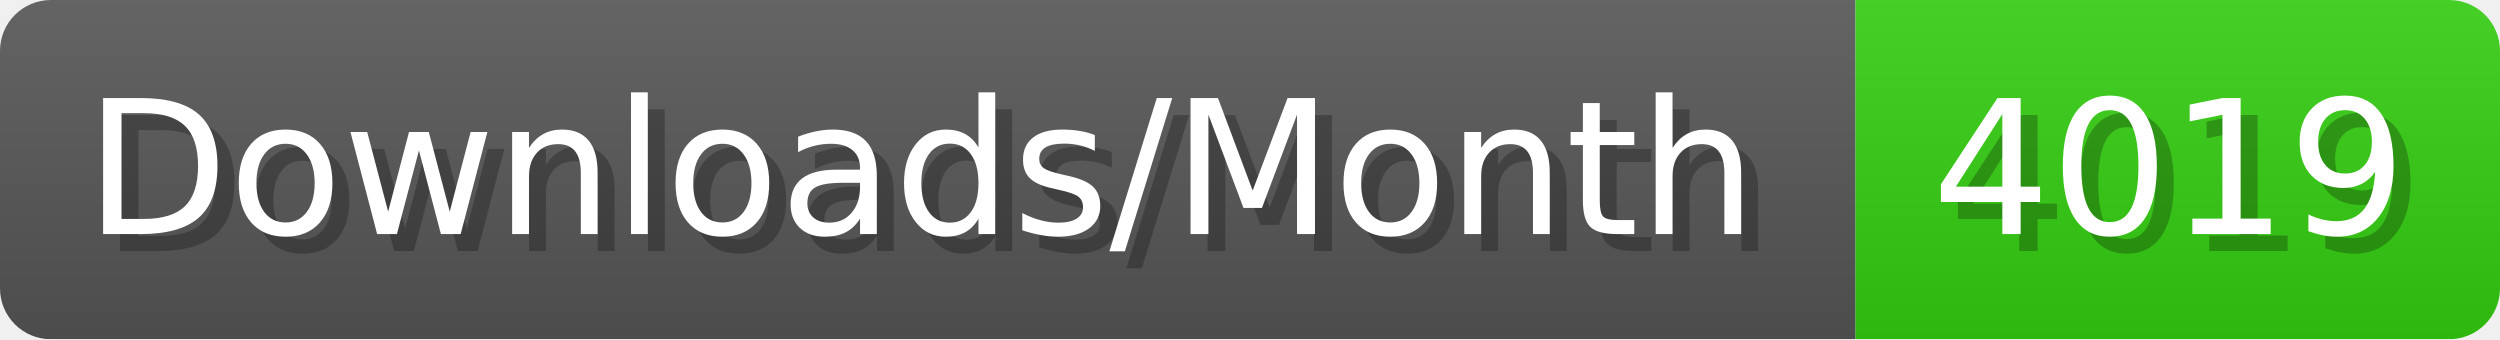
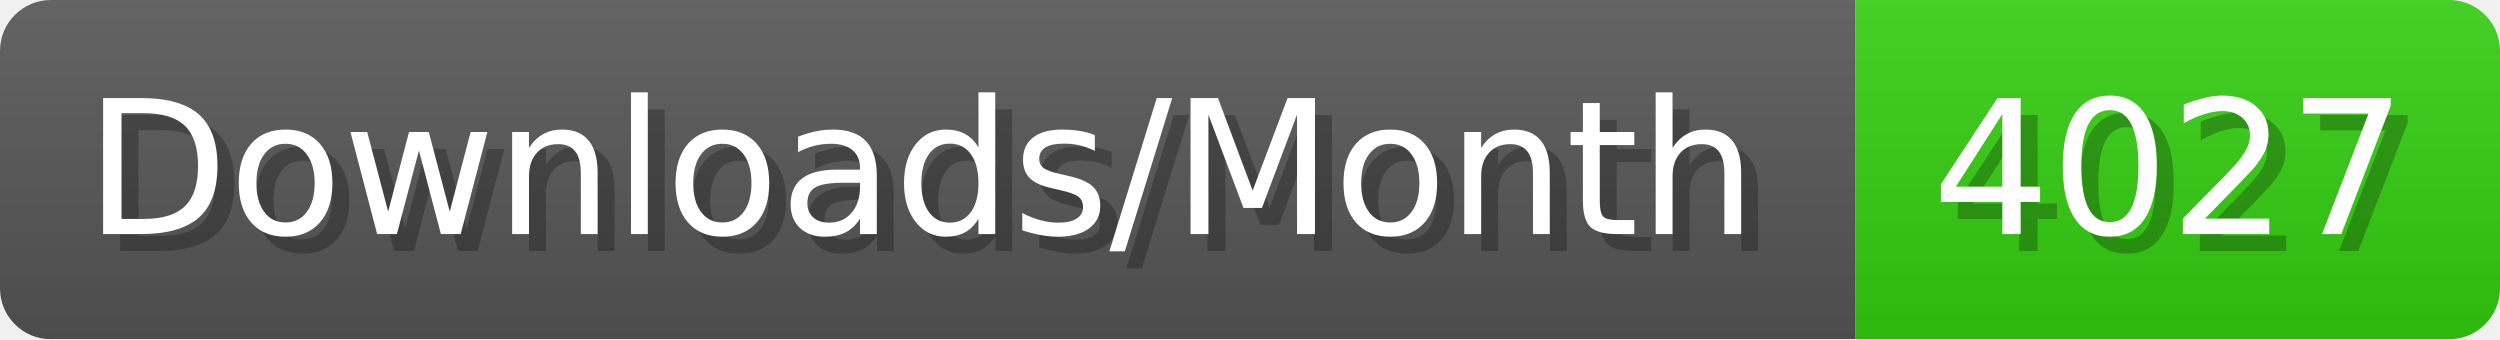
- <svg xmlns="http://www.w3.org/2000/svg" width="147.4" height="20" viewBox="0 0 1474 200" role="img" aria-label="Downloads/Month: 4019">
+ <svg xmlns="http://www.w3.org/2000/svg" width="147.4" height="20" viewBox="0 0 1474 200" role="img" aria-label="Downloads/Month: 4027">
  <linearGradient id="YlXUI" x2="0" y2="100%">
    <stop offset="0" stop-opacity=".1" stop-color="#EEE" />
    <stop offset="1" stop-opacity=".1" />
  </linearGradient>
  <mask id="JHhop">
    <rect width="1474" height="200" rx="30" fill="#FFF" />
  </mask>
  <g mask="url(#JHhop)">
    <rect width="1094" height="200" fill="#555" />
    <rect width="380" height="200" fill="#3C1" x="1094" />
    <rect width="1474" height="200" fill="url(#YlXUI)" />
  </g>
  <g aria-hidden="true" fill="#fff" text-anchor="start" font-family="Verdana,DejaVu Sans,sans-serif" font-size="110">
    <text x="60" y="148" textLength="994" fill="#000" opacity="0.25">Downloads/Month</text>
    <text x="50" y="138" textLength="994">Downloads/Month</text>
-     <text x="1149" y="148" textLength="280" fill="#000" opacity="0.25">4019</text>
-     <text x="1139" y="138" textLength="280">4019</text>
+     <text x="1149" y="148" textLength="280" fill="#000" opacity="0.25">4027</text>
+     <text x="1139" y="138" textLength="280">4027</text>
  </g>
</svg>
